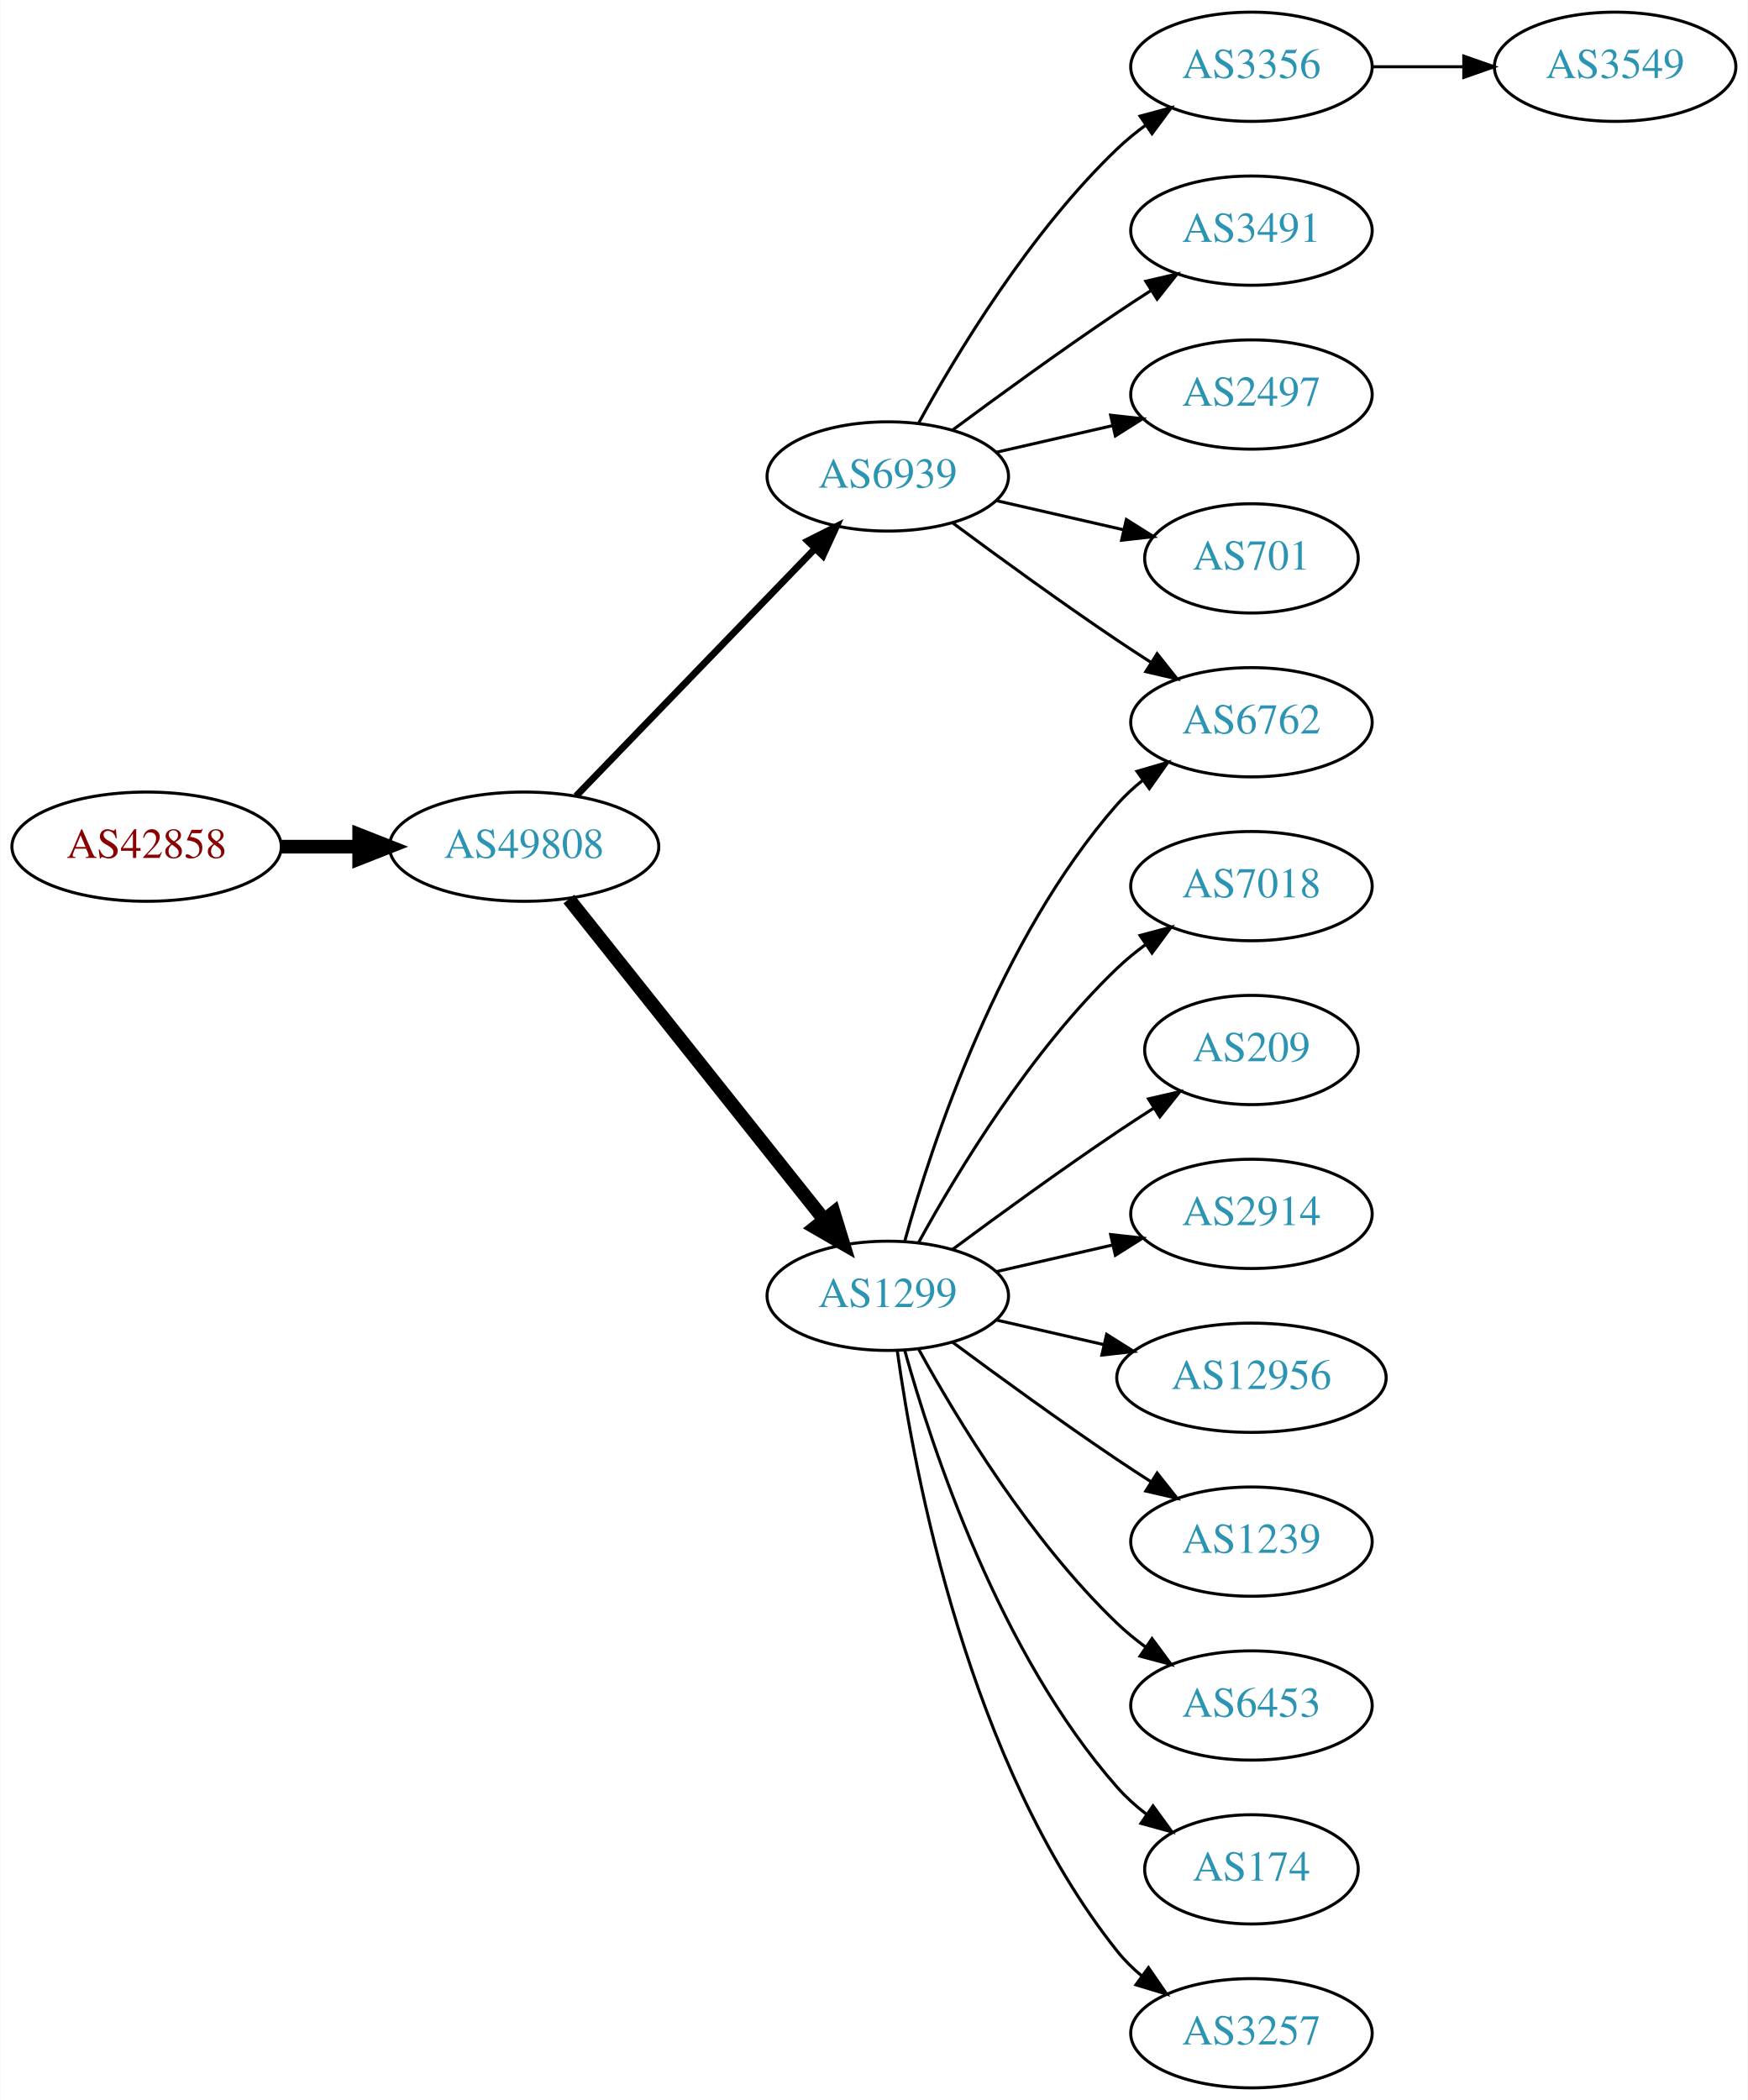
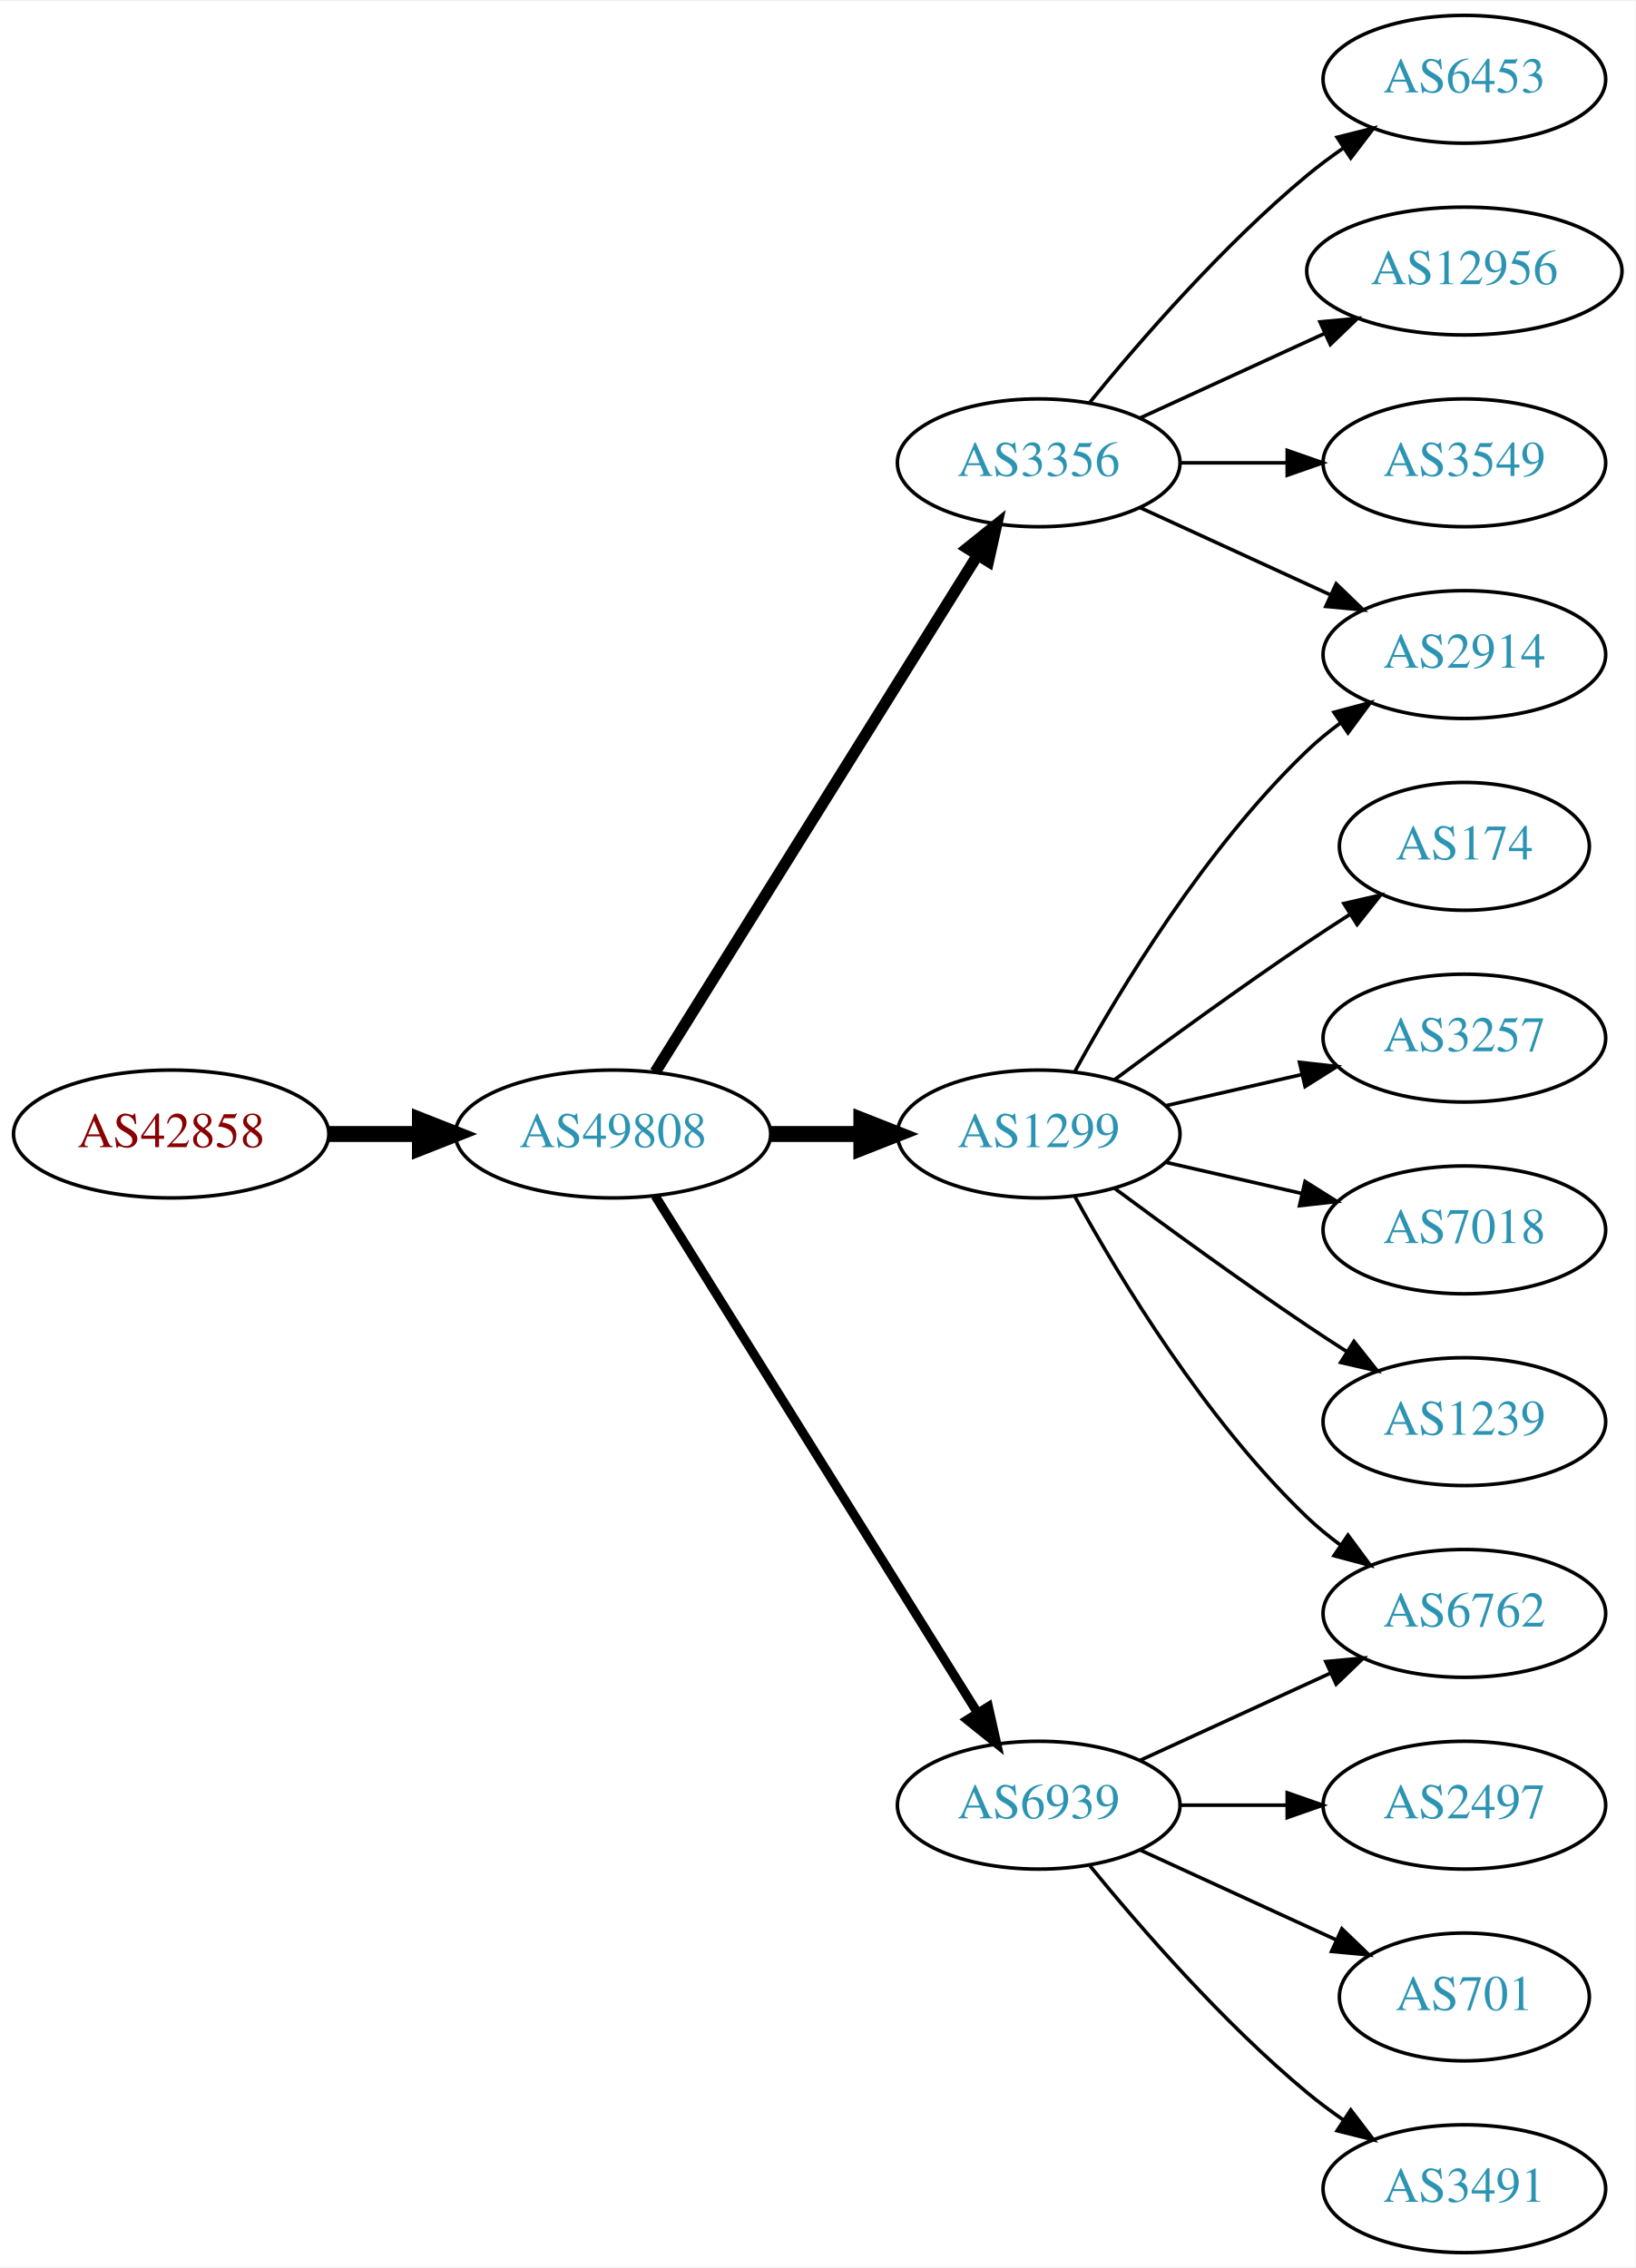
- <svg xmlns="http://www.w3.org/2000/svg" xmlns:xlink="http://www.w3.org/1999/xlink" width="576pt" height="692pt" viewBox="0.00 0.00 575.76 692.00">
-   <g id="graph0" class="graph" transform="scale(1 1) rotate(0) translate(4 688)">
-     <polygon fill="white" stroke="none" points="-4,4 -4,-688 571.762,-688 571.762,4 -4,4" />
+ <svg xmlns="http://www.w3.org/2000/svg" xmlns:xlink="http://www.w3.org/1999/xlink" width="460pt" height="638pt" viewBox="0.00 0.00 460.47 638.00">
+   <g id="graph0" class="graph" transform="scale(1 1) rotate(0) translate(4 634)">
+     <polygon fill="white" stroke="none" points="-4,4 -4,-634 456.469,-634 456.469,4 -4,4" />
    <g id="node1" class="node">
      <g id="a_node1">
        <a xlink:href="/asn/42858" xlink:title="AS42858 ~ WeTi-AS [AT]">
-           <ellipse fill="#ffffff" stroke="black" cx="44.196" cy="-409" rx="44.393" ry="18" />
-           <text text-anchor="middle" x="44.196" y="-405.3" font-family="Times,serif" font-size="14.00" fill="#880000">AS42858</text>
+           <ellipse fill="#ffffff" stroke="black" cx="44.196" cy="-315" rx="44.393" ry="18" />
+           <text text-anchor="middle" x="44.196" y="-311.3" font-family="Times,serif" font-size="14.00" fill="#880000">AS42858</text>
        </a>
      </g>
    </g>
    <g id="node2" class="node">
      <g id="a_node2">
        <a xlink:href="/asn/49808" xlink:title="AS49808 ~ POWERSPEED-AS [AT]">
-           <ellipse fill="#ffffff" stroke="black" cx="168.588" cy="-409" rx="44.393" ry="18" />
-           <text text-anchor="middle" x="168.588" y="-405.3" font-family="Times,serif" font-size="14.00" fill="#2c94b3">AS49808</text>
+           <ellipse fill="#ffffff" stroke="black" cx="168.588" cy="-315" rx="44.393" ry="18" />
+           <text text-anchor="middle" x="168.588" y="-311.3" font-family="Times,serif" font-size="14.00" fill="#2c94b3">AS49808</text>
        </a>
      </g>
    </g>
    <g id="edge1" class="edge">
-       <path fill="none" stroke="black" stroke-width="4.5" d="M88.692,-409C96.898,-409 105.569,-409 114.041,-409" />
-       <polygon fill="black" stroke="black" stroke-width="4.5" points="114.233,-412.938 124.233,-409 114.233,-405.063 114.233,-412.938" />
+       <path fill="none" stroke="black" stroke-width="4.5" d="M88.692,-315C96.898,-315 105.569,-315 114.041,-315" />
+       <polygon fill="black" stroke="black" stroke-width="4.5" points="114.233,-318.938 124.233,-315 114.233,-311.063 114.233,-318.938" />
    </g>
    <g id="node3" class="node">
      <g id="a_node3">
-         <a xlink:href="/asn/6939" xlink:title="AS6939 ~ Hurricane Electric LLC [US]">
-           <ellipse fill="#ffffff" stroke="black" cx="288.431" cy="-531" rx="39.794" ry="18" />
-           <text text-anchor="middle" x="288.431" y="-527.3" font-family="Times,serif" font-size="14.00" fill="#2c94b3">AS6939</text>
+         <a xlink:href="/asn/3356" xlink:title="AS3356 ~ Level 3 Parent, LLC [US]">
+           <ellipse fill="#ffffff" stroke="black" cx="288.431" cy="-504" rx="39.794" ry="18" />
+           <text text-anchor="middle" x="288.431" y="-500.3" font-family="Times,serif" font-size="14.00" fill="#2c94b3">AS3356</text>
        </a>
      </g>
    </g>
    <g id="edge2" class="edge">
-       <path fill="none" stroke="black" stroke-width="2.25" d="M185.727,-425.708C206.09,-446.789 241.243,-483.183 264.418,-507.175" />
-       <polygon fill="black" stroke="black" stroke-width="2.25" points="262.022,-509.733 271.487,-514.494 267.057,-504.87 262.022,-509.733" />
+       <path fill="none" stroke="black" stroke-width="3.214" d="M180.463,-332.442C201.247,-365.775 246.707,-438.686 271.136,-477.866" />
+       <polygon fill="black" stroke="black" stroke-width="3.214" points="268.321,-479.966 276.582,-486.6 274.261,-476.263 268.321,-479.966" />
    </g>
    <g id="node4" class="node">
      <g id="a_node4">
        <a xlink:href="/asn/1299" xlink:title="AS1299 ~ Telia Carrier [EU]">
-           <ellipse fill="#ffffff" stroke="black" cx="288.431" cy="-261" rx="39.794" ry="18" />
-           <text text-anchor="middle" x="288.431" y="-257.3" font-family="Times,serif" font-size="14.00" fill="#2c94b3">AS1299</text>
+           <ellipse fill="#ffffff" stroke="black" cx="288.431" cy="-315" rx="39.794" ry="18" />
+           <text text-anchor="middle" x="288.431" y="-311.3" font-family="Times,serif" font-size="14.00" fill="#2c94b3">AS1299</text>
        </a>
      </g>
    </g>
    <g id="edge3" class="edge">
-       <path fill="none" stroke="black" stroke-width="4.5" d="M183.337,-391.733C204.093,-365.666 243.538,-316.126 267.462,-286.079" />
-       <polygon fill="black" stroke="black" stroke-width="4.5" points="270.621,-288.433 273.77,-278.157 264.46,-283.528 270.621,-288.433" />
+       <path fill="none" stroke="black" stroke-width="4.5" d="M212.799,-315C221.112,-315 229.875,-315 238.357,-315" />
+       <polygon fill="black" stroke="black" stroke-width="4.5" points="238.516,-318.938 248.516,-315 238.516,-311.063 238.516,-318.938" />
    </g>
    <g id="node5" class="node">
      <g id="a_node5">
-         <a xlink:href="/asn/6762" xlink:title="AS6762 ~ TELECOM ITALIA SPARKLE S.p.A. [IT]">
+         <a xlink:href="/asn/6939" xlink:title="AS6939 ~ Hurricane Electric LLC [US]">
+           <ellipse fill="#ffffff" stroke="black" cx="288.431" cy="-126" rx="39.794" ry="18" />
+           <text text-anchor="middle" x="288.431" y="-122.3" font-family="Times,serif" font-size="14.00" fill="#2c94b3">AS6939</text>
+         </a>
+       </g>
+     </g>
+     <g id="edge4" class="edge">
+       <path fill="none" stroke="black" stroke-width="2.571" d="M180.463,-297.558C201.247,-264.225 246.707,-191.314 271.136,-152.134" />
+       <polygon fill="black" stroke="black" stroke-width="2.571" points="274.261,-153.737 276.582,-143.4 268.321,-150.034 274.261,-153.737" />
+     </g>
+     <g id="node11" class="node">
+       <g id="a_node11">
+         <a xlink:href="/asn/2914" xlink:title="AS2914 ~ NTT America, Inc. [US]">
          <ellipse fill="#ffffff" stroke="black" cx="408.273" cy="-450" rx="39.794" ry="18" />
-           <text text-anchor="middle" x="408.273" y="-446.3" font-family="Times,serif" font-size="14.00" fill="#2c94b3">AS6762</text>
-         </a>
-       </g>
-     </g>
-     <g id="edge4" class="edge">
-       <path fill="none" stroke="black" d="M309.761,-515.723C324.623,-504.696 345.368,-489.593 364.077,-477 367.626,-474.611 371.377,-472.161 375.125,-469.758" />
-       <polygon fill="black" stroke="black" points="377.193,-472.591 383.774,-464.288 373.451,-466.675 377.193,-472.591" />
+           <text text-anchor="middle" x="408.273" y="-446.3" font-family="Times,serif" font-size="14.00" fill="#2c94b3">AS2914</text>
+         </a>
+       </g>
+     </g>
+     <g id="edge13" class="edge">
+       <path fill="none" stroke="black" d="M317.06,-491.339C333.017,-484.027 353.287,-474.739 370.57,-466.819" />
+       <polygon fill="black" stroke="black" points="372.185,-469.929 379.818,-462.581 369.269,-463.565 372.185,-469.929" />
+     </g>
+     <g id="node12" class="node">
+       <g id="a_node12">
+         <a xlink:href="/asn/6453" xlink:title="AS6453 ~ TATA COMMUNICATIONS (AMERICA) INC [US]">
+           <ellipse fill="#ffffff" stroke="black" cx="408.273" cy="-612" rx="39.794" ry="18" />
+           <text text-anchor="middle" x="408.273" y="-608.3" font-family="Times,serif" font-size="14.00" fill="#2c94b3">AS6453</text>
+         </a>
+       </g>
+     </g>
+     <g id="edge11" class="edge">
+       <path fill="none" stroke="black" d="M302.85,-521.065C316.964,-538.375 340.379,-565.345 364.077,-585 367.294,-587.668 370.794,-590.27 374.365,-592.741" />
+       <polygon fill="black" stroke="black" points="372.442,-595.666 382.721,-598.236 376.288,-589.817 372.442,-595.666" />
+     </g>
+     <g id="node13" class="node">
+       <g id="a_node13">
+         <a xlink:href="/asn/12956" xlink:title="AS12956 ~ TELXIUS [ES]">
+           <ellipse fill="#ffffff" stroke="black" cx="408.273" cy="-558" rx="44.393" ry="18" />
+           <text text-anchor="middle" x="408.273" y="-554.3" font-family="Times,serif" font-size="14.00" fill="#2c94b3">AS12956</text>
+         </a>
+       </g>
+     </g>
+     <g id="edge12" class="edge">
+       <path fill="none" stroke="black" d="M317.06,-516.661C332.557,-523.762 352.124,-532.728 369.071,-540.494" />
+       <polygon fill="black" stroke="black" points="367.624,-543.681 378.173,-544.665 370.54,-537.317 367.624,-543.681" />
+     </g>
+     <g id="node14" class="node">
+       <g id="a_node14">
+         <a xlink:href="/asn/3549" xlink:title="AS3549 ~ Level 3 Parent, LLC [US]">
+           <ellipse fill="#ffffff" stroke="black" cx="408.273" cy="-504" rx="39.794" ry="18" />
+           <text text-anchor="middle" x="408.273" y="-500.3" font-family="Times,serif" font-size="14.00" fill="#2c94b3">AS3549</text>
+         </a>
+       </g>
+     </g>
+     <g id="edge14" class="edge">
+       <path fill="none" stroke="black" d="M328.343,-504C337.897,-504 348.246,-504 358.209,-504" />
+       <polygon fill="black" stroke="black" points="358.402,-507.5 368.402,-504 358.402,-500.5 358.402,-507.5" />
    </g>
    <g id="node6" class="node">
      <g id="a_node6">
-         <a xlink:href="/asn/3356" xlink:title="AS3356 ~ Level 3 Parent, LLC [US]">
-           <ellipse fill="#ffffff" stroke="black" cx="408.273" cy="-666" rx="39.794" ry="18" />
-           <text text-anchor="middle" x="408.273" y="-662.3" font-family="Times,serif" font-size="14.00" fill="#2c94b3">AS3356</text>
+         <a xlink:href="/asn/174" xlink:title="AS174 ~ Cogent Communications [US]">
+           <ellipse fill="#ffffff" stroke="black" cx="408.273" cy="-396" rx="35.194" ry="18" />
+           <text text-anchor="middle" x="408.273" y="-392.3" font-family="Times,serif" font-size="14.00" fill="#2c94b3">AS174</text>
        </a>
      </g>
    </g>
    <g id="edge5" class="edge">
-       <path fill="none" stroke="black" d="M298.672,-548.713C311.218,-571.561 335.394,-611.611 364.077,-639 366.946,-641.739 370.134,-644.347 373.443,-646.785" />
-       <polygon fill="black" stroke="black" points="371.567,-649.742 381.803,-652.477 375.507,-643.956 371.567,-649.742" />
+       <path fill="none" stroke="black" d="M309.761,-330.277C324.623,-341.304 345.368,-356.407 364.077,-369 367.895,-371.569 371.945,-374.21 375.975,-376.786" />
+       <polygon fill="black" stroke="black" points="374.344,-379.895 384.669,-382.271 378.079,-373.975 374.344,-379.895" />
    </g>
    <g id="node7" class="node">
      <g id="a_node7">
-         <a xlink:href="/asn/3491" xlink:title="AS3491 ~ PCCW Global, Inc. [US]">
-           <ellipse fill="#ffffff" stroke="black" cx="408.273" cy="-612" rx="39.794" ry="18" />
-           <text text-anchor="middle" x="408.273" y="-608.3" font-family="Times,serif" font-size="14.00" fill="#2c94b3">AS3491</text>
+         <a xlink:href="/asn/3257" xlink:title="AS3257 ~ GTT [DE]">
+           <ellipse fill="#ffffff" stroke="black" cx="408.273" cy="-342" rx="39.794" ry="18" />
+           <text text-anchor="middle" x="408.273" y="-338.3" font-family="Times,serif" font-size="14.00" fill="#2c94b3">AS3257</text>
        </a>
      </g>
    </g>
    <g id="edge6" class="edge">
-       <path fill="none" stroke="black" d="M309.761,-546.277C324.623,-557.304 345.368,-572.407 364.077,-585 367.626,-587.389 371.377,-589.839 375.125,-592.242" />
-       <polygon fill="black" stroke="black" points="373.451,-595.325 383.774,-597.712 377.193,-589.409 373.451,-595.325" />
+       <path fill="none" stroke="black" d="M324.15,-322.955C336.15,-325.704 349.771,-328.825 362.463,-331.733" />
+       <polygon fill="black" stroke="black" points="361.866,-335.187 372.395,-334.009 363.429,-328.364 361.866,-335.187" />
    </g>
    <g id="node8" class="node">
      <g id="a_node8">
-         <a xlink:href="/asn/2497" xlink:title="AS2497 ~ Internet Initiative Japan Inc. [JP]">
-           <ellipse fill="#ffffff" stroke="black" cx="408.273" cy="-558" rx="39.794" ry="18" />
-           <text text-anchor="middle" x="408.273" y="-554.3" font-family="Times,serif" font-size="14.00" fill="#2c94b3">AS2497</text>
+         <a xlink:href="/asn/7018" xlink:title="AS7018 ~ AT&amp;T Services, Inc. [US]">
+           <ellipse fill="#ffffff" stroke="black" cx="408.273" cy="-288" rx="39.794" ry="18" />
+           <text text-anchor="middle" x="408.273" y="-284.3" font-family="Times,serif" font-size="14.00" fill="#2c94b3">AS7018</text>
        </a>
      </g>
    </g>
    <g id="edge7" class="edge">
-       <path fill="none" stroke="black" d="M324.15,-538.955C336.15,-541.704 349.771,-544.825 362.463,-547.733" />
-       <polygon fill="black" stroke="black" points="361.866,-551.187 372.395,-550.009 363.429,-544.364 361.866,-551.187" />
+       <path fill="none" stroke="black" d="M324.15,-307.045C336.15,-304.296 349.771,-301.175 362.463,-298.267" />
+       <polygon fill="black" stroke="black" points="363.429,-301.636 372.395,-295.991 361.866,-294.813 363.429,-301.636" />
    </g>
    <g id="node9" class="node">
      <g id="a_node9">
-         <a xlink:href="/asn/701" xlink:title="AS701 ~ UUNET [US]">
-           <ellipse fill="#ffffff" stroke="black" cx="408.273" cy="-504" rx="35.194" ry="18" />
-           <text text-anchor="middle" x="408.273" y="-500.3" font-family="Times,serif" font-size="14.00" fill="#2c94b3">AS701</text>
+         <a xlink:href="/asn/6762" xlink:title="AS6762 ~ TELECOM ITALIA SPARKLE S.p.A. [IT]">
+           <ellipse fill="#ffffff" stroke="black" cx="408.273" cy="-180" rx="39.794" ry="18" />
+           <text text-anchor="middle" x="408.273" y="-176.3" font-family="Times,serif" font-size="14.00" fill="#2c94b3">AS6762</text>
        </a>
      </g>
    </g>
    <g id="edge8" class="edge">
-       <path fill="none" stroke="black" d="M324.15,-523.045C337.243,-520.045 352.265,-516.604 365.906,-513.478" />
-       <polygon fill="black" stroke="black" points="367.047,-516.807 376.013,-511.162 365.484,-509.984 367.047,-516.807" />
+       <path fill="none" stroke="black" d="M298.672,-297.287C311.218,-274.439 335.394,-234.389 364.077,-207 366.946,-204.261 370.134,-201.653 373.443,-199.215" />
+       <polygon fill="black" stroke="black" points="375.507,-202.044 381.803,-193.523 371.567,-196.258 375.507,-202.044" />
+     </g>
+     <g id="node10" class="node">
+       <g id="a_node10">
+         <a xlink:href="/asn/1239" xlink:title="AS1239 ~ Sprint [US]">
+           <ellipse fill="#ffffff" stroke="black" cx="408.273" cy="-234" rx="39.794" ry="18" />
+           <text text-anchor="middle" x="408.273" y="-230.3" font-family="Times,serif" font-size="14.00" fill="#2c94b3">AS1239</text>
+         </a>
+       </g>
+     </g>
+     <g id="edge9" class="edge">
+       <path fill="none" stroke="black" d="M309.761,-299.723C324.623,-288.696 345.368,-273.593 364.077,-261 367.626,-258.611 371.377,-256.161 375.125,-253.758" />
+       <polygon fill="black" stroke="black" points="377.193,-256.591 383.774,-248.288 373.451,-250.675 377.193,-256.591" />
    </g>
    <g id="edge10" class="edge">
-       <path fill="none" stroke="black" d="M294.004,-278.946C302.909,-310.995 325.194,-378.842 364.077,-423 366.561,-425.821 369.411,-428.449 372.437,-430.871" />
-       <polygon fill="black" stroke="black" points="370.554,-433.828 380.726,-436.791 374.622,-428.131 370.554,-433.828" />
-     </g>
-     <g id="node11" class="node">
-       <g id="a_node11">
-         <a xlink:href="/asn/7018" xlink:title="AS7018 ~ AT&amp;T Services, Inc. [US]">
-           <ellipse fill="#ffffff" stroke="black" cx="408.273" cy="-396" rx="39.794" ry="18" />
-           <text text-anchor="middle" x="408.273" y="-392.3" font-family="Times,serif" font-size="14.00" fill="#2c94b3">AS7018</text>
-         </a>
-       </g>
-     </g>
-     <g id="edge11" class="edge">
-       <path fill="none" stroke="black" d="M298.672,-278.713C311.218,-301.561 335.394,-341.611 364.077,-369 366.946,-371.739 370.134,-374.347 373.443,-376.785" />
-       <polygon fill="black" stroke="black" points="371.567,-379.742 381.803,-382.477 375.507,-373.956 371.567,-379.742" />
-     </g>
-     <g id="node12" class="node">
-       <g id="a_node12">
-         <a xlink:href="/asn/209" xlink:title="AS209 ~ CenturyLink Communications, LLC [US]">
-           <ellipse fill="#ffffff" stroke="black" cx="408.273" cy="-342" rx="35.194" ry="18" />
-           <text text-anchor="middle" x="408.273" y="-338.3" font-family="Times,serif" font-size="14.00" fill="#2c94b3">AS209</text>
-         </a>
-       </g>
-     </g>
-     <g id="edge12" class="edge">
-       <path fill="none" stroke="black" d="M309.761,-276.277C324.623,-287.304 345.368,-302.407 364.077,-315 367.895,-317.569 371.945,-320.21 375.975,-322.786" />
-       <polygon fill="black" stroke="black" points="374.344,-325.895 384.669,-328.271 378.079,-319.975 374.344,-325.895" />
-     </g>
-     <g id="node13" class="node">
-       <g id="a_node13">
-         <a xlink:href="/asn/2914" xlink:title="AS2914 ~ NTT America, Inc. [US]">
-           <ellipse fill="#ffffff" stroke="black" cx="408.273" cy="-288" rx="39.794" ry="18" />
-           <text text-anchor="middle" x="408.273" y="-284.3" font-family="Times,serif" font-size="14.00" fill="#2c94b3">AS2914</text>
-         </a>
-       </g>
-     </g>
-     <g id="edge13" class="edge">
-       <path fill="none" stroke="black" d="M324.15,-268.955C336.15,-271.704 349.771,-274.825 362.463,-277.733" />
-       <polygon fill="black" stroke="black" points="361.866,-281.187 372.395,-280.009 363.429,-274.364 361.866,-281.187" />
-     </g>
-     <g id="node14" class="node">
-       <g id="a_node14">
-         <a xlink:href="/asn/12956" xlink:title="AS12956 ~ TELXIUS [ES]">
-           <ellipse fill="#ffffff" stroke="black" cx="408.273" cy="-234" rx="44.393" ry="18" />
-           <text text-anchor="middle" x="408.273" y="-230.3" font-family="Times,serif" font-size="14.00" fill="#2c94b3">AS12956</text>
-         </a>
-       </g>
-     </g>
-     <g id="edge14" class="edge">
-       <path fill="none" stroke="black" d="M324.15,-253.045C335.289,-250.493 347.824,-247.621 359.717,-244.896" />
-       <polygon fill="black" stroke="black" points="360.545,-248.297 369.511,-242.652 358.982,-241.474 360.545,-248.297" />
+       <path fill="none" stroke="black" d="M298.672,-332.713C311.218,-355.561 335.394,-395.611 364.077,-423 366.946,-425.739 370.134,-428.347 373.443,-430.785" />
+       <polygon fill="black" stroke="black" points="371.567,-433.742 381.803,-436.477 375.507,-427.956 371.567,-433.742" />
+     </g>
+     <g id="edge15" class="edge">
+       <path fill="none" stroke="black" d="M317.06,-138.661C333.017,-145.973 353.287,-155.261 370.57,-163.181" />
+       <polygon fill="black" stroke="black" points="369.269,-166.435 379.818,-167.419 372.185,-160.071 369.269,-166.435" />
    </g>
    <g id="node15" class="node">
      <g id="a_node15">
-         <a xlink:href="/asn/1239" xlink:title="AS1239 ~ Sprint [US]">
-           <ellipse fill="#ffffff" stroke="black" cx="408.273" cy="-180" rx="39.794" ry="18" />
-           <text text-anchor="middle" x="408.273" y="-176.3" font-family="Times,serif" font-size="14.00" fill="#2c94b3">AS1239</text>
-         </a>
-       </g>
-     </g>
-     <g id="edge15" class="edge">
-       <path fill="none" stroke="black" d="M309.761,-245.723C324.623,-234.696 345.368,-219.593 364.077,-207 367.626,-204.611 371.377,-202.161 375.125,-199.758" />
-       <polygon fill="black" stroke="black" points="377.193,-202.591 383.774,-194.288 373.451,-196.675 377.193,-202.591" />
+         <a xlink:href="/asn/2497" xlink:title="AS2497 ~ Internet Initiative Japan Inc. [JP]">
+           <ellipse fill="#ffffff" stroke="black" cx="408.273" cy="-126" rx="39.794" ry="18" />
+           <text text-anchor="middle" x="408.273" y="-122.3" font-family="Times,serif" font-size="14.00" fill="#2c94b3">AS2497</text>
+         </a>
+       </g>
+     </g>
+     <g id="edge16" class="edge">
+       <path fill="none" stroke="black" d="M328.343,-126C337.897,-126 348.246,-126 358.209,-126" />
+       <polygon fill="black" stroke="black" points="358.402,-129.5 368.402,-126 358.402,-122.5 358.402,-129.5" />
    </g>
    <g id="node16" class="node">
      <g id="a_node16">
-         <a xlink:href="/asn/6453" xlink:title="AS6453 ~ TATA COMMUNICATIONS (AMERICA) INC [US]">
-           <ellipse fill="#ffffff" stroke="black" cx="408.273" cy="-126" rx="39.794" ry="18" />
-           <text text-anchor="middle" x="408.273" y="-122.3" font-family="Times,serif" font-size="14.00" fill="#2c94b3">AS6453</text>
-         </a>
-       </g>
-     </g>
-     <g id="edge16" class="edge">
-       <path fill="none" stroke="black" d="M298.672,-243.287C311.218,-220.439 335.394,-180.389 364.077,-153 366.946,-150.261 370.134,-147.653 373.443,-145.215" />
-       <polygon fill="black" stroke="black" points="375.507,-148.044 381.803,-139.523 371.567,-142.258 375.507,-148.044" />
+         <a xlink:href="/asn/701" xlink:title="AS701 ~ UUNET [US]">
+           <ellipse fill="#ffffff" stroke="black" cx="408.273" cy="-72" rx="35.194" ry="18" />
+           <text text-anchor="middle" x="408.273" y="-68.3" font-family="Times,serif" font-size="14.00" fill="#2c94b3">AS701</text>
+         </a>
+       </g>
+     </g>
+     <g id="edge17" class="edge">
+       <path fill="none" stroke="black" d="M317.06,-113.339C333.476,-105.817 354.457,-96.202 372.054,-88.139" />
+       <polygon fill="black" stroke="black" points="373.799,-91.189 381.432,-83.842 370.883,-84.826 373.799,-91.189" />
    </g>
    <g id="node17" class="node">
      <g id="a_node17">
-         <a xlink:href="/asn/174" xlink:title="AS174 ~ Cogent Communications [US]">
-           <ellipse fill="#ffffff" stroke="black" cx="408.273" cy="-72" rx="35.194" ry="18" />
-           <text text-anchor="middle" x="408.273" y="-68.3" font-family="Times,serif" font-size="14.00" fill="#2c94b3">AS174</text>
-         </a>
-       </g>
-     </g>
-     <g id="edge17" class="edge">
-       <path fill="none" stroke="black" d="M294.004,-243.054C302.909,-211.005 325.194,-143.158 364.077,-99 366.905,-95.789 370.206,-92.828 373.701,-90.136" />
-       <polygon fill="black" stroke="black" points="375.835,-92.916 382.076,-84.355 371.858,-87.155 375.835,-92.916" />
-     </g>
-     <g id="node18" class="node">
-       <g id="a_node18">
-         <a xlink:href="/asn/3257" xlink:title="AS3257 ~ GTT [DE]">
+         <a xlink:href="/asn/3491" xlink:title="AS3491 ~ PCCW Global, Inc. [US]">
          <ellipse fill="#ffffff" stroke="black" cx="408.273" cy="-18" rx="39.794" ry="18" />
-           <text text-anchor="middle" x="408.273" y="-14.3" font-family="Times,serif" font-size="14.00" fill="#2c94b3">AS3257</text>
+           <text text-anchor="middle" x="408.273" y="-14.3" font-family="Times,serif" font-size="14.00" fill="#2c94b3">AS3491</text>
        </a>
      </g>
    </g>
    <g id="edge18" class="edge">
-       <path fill="none" stroke="black" d="M291.57,-242.83C297.07,-203.026 314.896,-106.767 364.077,-45 366.419,-42.06 369.173,-39.351 372.139,-36.879" />
-       <polygon fill="black" stroke="black" points="374.331,-39.612 380.345,-30.89 370.204,-33.958 374.331,-39.612" />
-     </g>
-     <g id="node10" class="node">
-       <g id="a_node10">
-         <a xlink:href="/asn/3549" xlink:title="AS3549 ~ Level 3 Parent, LLC [US]">
-           <ellipse fill="#ffffff" stroke="black" cx="528.116" cy="-666" rx="39.794" ry="18" />
-           <text text-anchor="middle" x="528.116" y="-662.3" font-family="Times,serif" font-size="14.00" fill="#2c94b3">AS3549</text>
-         </a>
-       </g>
-     </g>
-     <g id="edge9" class="edge">
-       <path fill="none" stroke="black" d="M448.186,-666C457.739,-666 468.089,-666 478.052,-666" />
-       <polygon fill="black" stroke="black" points="478.244,-669.5 488.244,-666 478.244,-662.5 478.244,-669.5" />
+       <path fill="none" stroke="black" d="M302.85,-108.935C316.964,-91.625 340.379,-64.655 364.077,-45 367.294,-42.332 370.794,-39.73 374.365,-37.259" />
+       <polygon fill="black" stroke="black" points="376.288,-40.183 382.721,-31.764 372.442,-34.334 376.288,-40.183" />
    </g>
  </g>
</svg>
